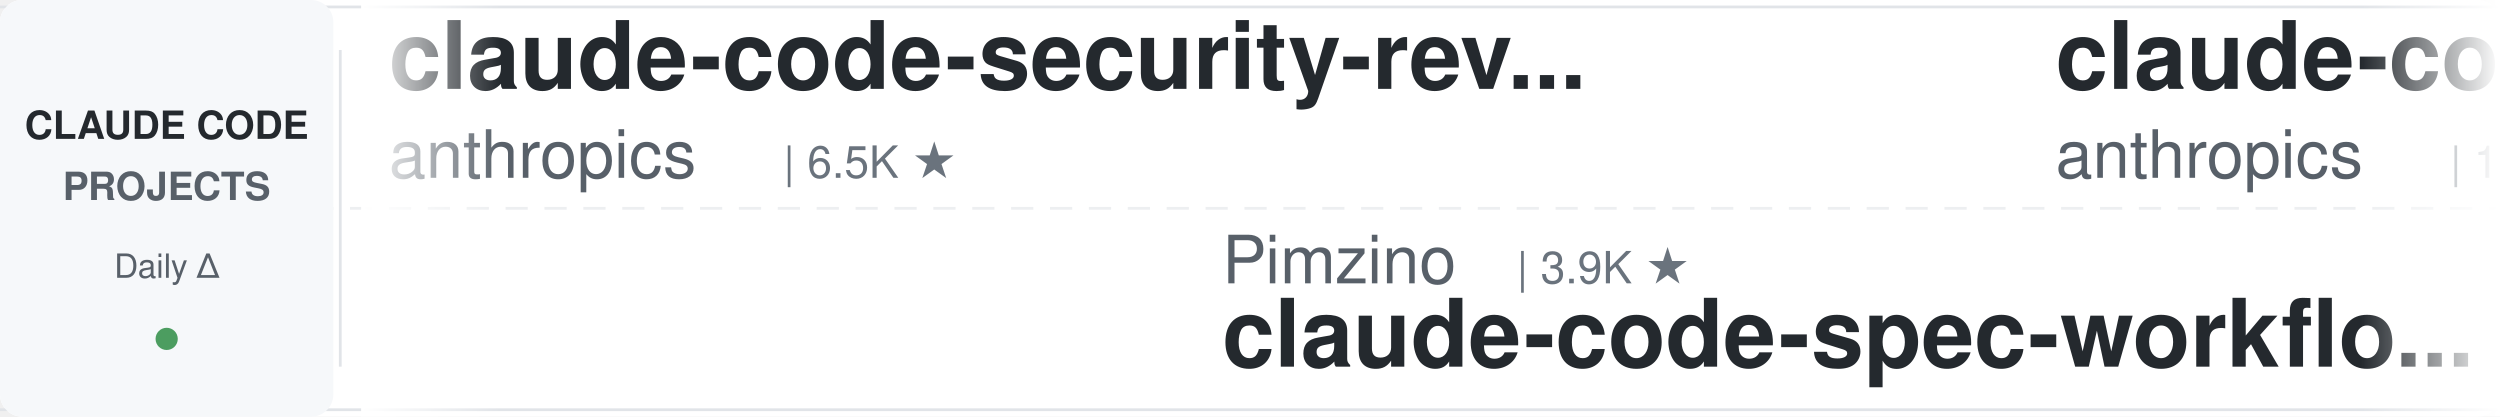
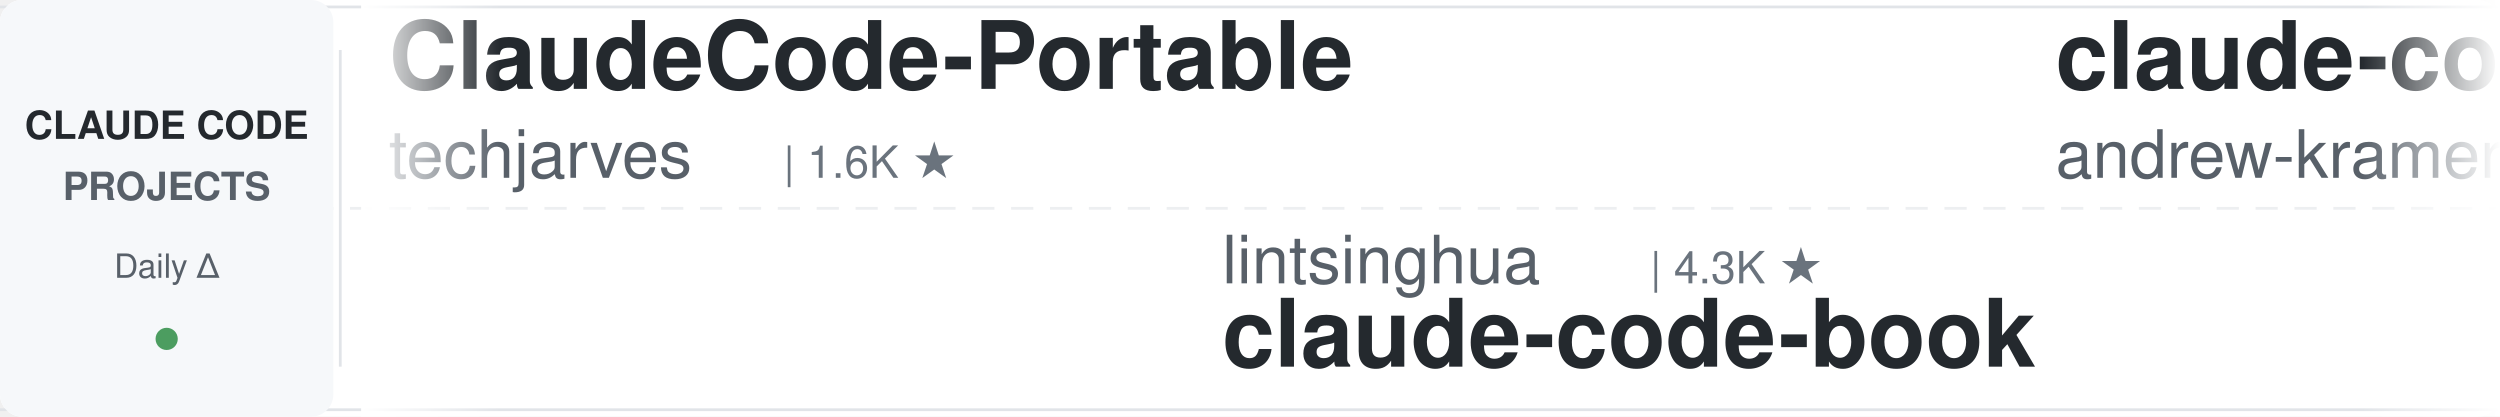
<svg xmlns="http://www.w3.org/2000/svg" width="900" height="150">
  <defs>
    <linearGradient id="leftFade" x1="0%" y1="0%" x2="100%" y2="0%">
      <stop offset="0%" style="stop-color:#ffffff;stop-opacity:1" />
      <stop offset="100%" style="stop-color:#ffffff;stop-opacity:0" />
    </linearGradient>
    <linearGradient id="rightFade" x1="0%" y1="0%" x2="100%" y2="0%">
      <stop offset="0%" style="stop-color:#ffffff;stop-opacity:0" />
      <stop offset="100%" style="stop-color:#ffffff;stop-opacity:1" />
    </linearGradient>
  </defs>
  <rect width="900" height="150" fill="#ffffff" rx="8" />
  <rect x="0" y="2" width="900" height="1" fill="#e1e4e8" />
  <rect x="0" y="147" width="900" height="1" fill="#e1e4e8" />
  <line x1="0" y1="75" x2="900" y2="75" stroke="#e1e4e8" stroke-width="1" stroke-dasharray="8 6" opacity="0.6" />
  <rect x="0" y="0" width="120" height="150" fill="#f6f8fa" rx="8" />
  <text x="60" y="50" font-family="-apple-system, BlinkMacSystemFont, 'Segoe UI', Helvetica, Arial, sans-serif" font-size="14" font-weight="600" fill="#24292e" text-anchor="middle">CLAUDE CODE</text>
  <text x="60" y="72" font-family="-apple-system, BlinkMacSystemFont, 'Segoe UI', Helvetica, Arial, sans-serif" font-size="14" font-weight="600" fill="#586069" text-anchor="middle">PROJECTS</text>
  <text x="60" y="100" font-family="-apple-system, BlinkMacSystemFont, 'Segoe UI', Helvetica, Arial, sans-serif" font-size="12" font-weight="500" fill="#586069" text-anchor="middle">Daily Δ</text>
  <circle cx="60" cy="122" r="4" fill="#22863a" opacity="0.8" />
  <rect x="122" y="18" width="1" height="114" fill="#e1e4e8" />
  <clipPath id="tickerClip">
    <rect x="130" y="0" width="770" height="150" />
  </clipPath>
  <g clip-path="url(#tickerClip)">
    <g id="tickerItems">
      <animateTransform attributeName="transform" attributeType="XML" type="translate" from="0 0" to="-3000 0" dur="54s" repeatCount="indefinite" />
      <g transform="translate(0, 0)">
-         <text x="140" y="32" font-family="-apple-system, BlinkMacSystemFont, 'Segoe UI', Helvetica, Arial, sans-serif" font-size="34" font-weight="600" fill="#24292e">claude-code-security-rev...</text>
-         <text x="140" y="64" font-family="-apple-system, BlinkMacSystemFont, 'Segoe UI', Helvetica, Arial, sans-serif" font-size="24" font-weight="400" fill="#586069">anthropics</text>
-         <text x="282" y="64" font-family="-apple-system, BlinkMacSystemFont, 'Segoe UI', Helvetica, Arial, sans-serif" font-size="16" font-weight="500" fill="#6a737d">| 6.5K ★</text>
+         <text x="140" y="32" font-family="-apple-system, BlinkMacSystemFont, 'Segoe UI', Helvetica, Arial, sans-serif" font-size="34" font-weight="600" fill="#24292e">ClaudeCode-Portable</text>
+         <text x="140" y="64" font-family="-apple-system, BlinkMacSystemFont, 'Segoe UI', Helvetica, Arial, sans-serif" font-size="24" font-weight="400" fill="#586069">techjarves</text>
+         <text x="282" y="64" font-family="-apple-system, BlinkMacSystemFont, 'Segoe UI', Helvetica, Arial, sans-serif" font-size="16" font-weight="500" fill="#6a737d">| 1.6K ★</text>
      </g>
      <g transform="translate(300, 0)">
-         <text x="140" y="102" font-family="-apple-system, BlinkMacSystemFont, 'Segoe UI', Helvetica, Arial, sans-serif" font-size="24" font-weight="400" fill="#586069">Pimzino</text>
-         <text x="246" y="102" font-family="-apple-system, BlinkMacSystemFont, 'Segoe UI', Helvetica, Arial, sans-serif" font-size="16" font-weight="500" fill="#6a737d">| 3.9K ★</text>
-         <text x="140" y="132" font-family="-apple-system, BlinkMacSystemFont, 'Segoe UI', Helvetica, Arial, sans-serif" font-size="34" font-weight="600" fill="#24292e">claude-code-spec-workflo...</text>
+         <text x="140" y="102" font-family="-apple-system, BlinkMacSystemFont, 'Segoe UI', Helvetica, Arial, sans-serif" font-size="24" font-weight="400" fill="#586069">lintsinghua</text>
+         <text x="294" y="102" font-family="-apple-system, BlinkMacSystemFont, 'Segoe UI', Helvetica, Arial, sans-serif" font-size="16" font-weight="500" fill="#6a737d">| 4.3K ★</text>
+         <text x="140" y="132" font-family="-apple-system, BlinkMacSystemFont, 'Segoe UI', Helvetica, Arial, sans-serif" font-size="34" font-weight="600" fill="#24292e">claude-code-book</text>
      </g>
      <g transform="translate(600, 0)">
-         <text x="140" y="32" font-family="-apple-system, BlinkMacSystemFont, 'Segoe UI', Helvetica, Arial, sans-serif" font-size="34" font-weight="600" fill="#24292e">claude-code-base-action</text>
-         <text x="140" y="64" font-family="-apple-system, BlinkMacSystemFont, 'Segoe UI', Helvetica, Arial, sans-serif" font-size="24" font-weight="400" fill="#586069">anthropics</text>
-         <text x="282" y="64" font-family="-apple-system, BlinkMacSystemFont, 'Segoe UI', Helvetica, Arial, sans-serif" font-size="16" font-weight="500" fill="#6a737d">| 1.0K ★</text>
+         <text x="140" y="32" font-family="-apple-system, BlinkMacSystemFont, 'Segoe UI', Helvetica, Arial, sans-serif" font-size="34" font-weight="600" fill="#24292e">claude-code-source-build</text>
+         <text x="140" y="64" font-family="-apple-system, BlinkMacSystemFont, 'Segoe UI', Helvetica, Arial, sans-serif" font-size="24" font-weight="400" fill="#586069">andrew-kramer-inno</text>
+         <text x="378" y="64" font-family="-apple-system, BlinkMacSystemFont, 'Segoe UI', Helvetica, Arial, sans-serif" font-size="16" font-weight="500" fill="#6a737d">| 593 ★</text>
      </g>
      <g transform="translate(900, 0)">
-         <text x="140" y="102" font-family="-apple-system, BlinkMacSystemFont, 'Segoe UI', Helvetica, Arial, sans-serif" font-size="24" font-weight="400" fill="#586069">asgeirtj</text>
-         <text x="258" y="102" font-family="-apple-system, BlinkMacSystemFont, 'Segoe UI', Helvetica, Arial, sans-serif" font-size="16" font-weight="500" fill="#6a737d">| 70.0K ★</text>
-         <text x="140" y="132" font-family="-apple-system, BlinkMacSystemFont, 'Segoe UI', Helvetica, Arial, sans-serif" font-size="34" font-weight="600" fill="#24292e">system_prompts_leaks</text>
+         <text x="140" y="102" font-family="-apple-system, BlinkMacSystemFont, 'Segoe UI', Helvetica, Arial, sans-serif" font-size="24" font-weight="400" fill="#586069">nicedreamzapp</text>
+         <text x="318" y="102" font-family="-apple-system, BlinkMacSystemFont, 'Segoe UI', Helvetica, Arial, sans-serif" font-size="16" font-weight="500" fill="#6a737d">| 3.4K ★</text>
+         <text x="140" y="132" font-family="-apple-system, BlinkMacSystemFont, 'Segoe UI', Helvetica, Arial, sans-serif" font-size="34" font-weight="600" fill="#24292e">claude-code-local</text>
      </g>
      <g transform="translate(1200, 0)">
-         <text x="140" y="32" font-family="-apple-system, BlinkMacSystemFont, 'Segoe UI', Helvetica, Arial, sans-serif" font-size="34" font-weight="600" fill="#24292e">claude-code-transcripts</text>
-         <text x="140" y="64" font-family="-apple-system, BlinkMacSystemFont, 'Segoe UI', Helvetica, Arial, sans-serif" font-size="24" font-weight="400" fill="#586069">simonw</text>
-         <text x="234" y="64" font-family="-apple-system, BlinkMacSystemFont, 'Segoe UI', Helvetica, Arial, sans-serif" font-size="16" font-weight="500" fill="#6a737d">| 1.7K ★</text>
+         <text x="140" y="32" font-family="-apple-system, BlinkMacSystemFont, 'Segoe UI', Helvetica, Arial, sans-serif" font-size="34" font-weight="600" fill="#24292e">claude-code-guide</text>
+         <text x="140" y="64" font-family="-apple-system, BlinkMacSystemFont, 'Segoe UI', Helvetica, Arial, sans-serif" font-size="24" font-weight="400" fill="#586069">Cranot</text>
+         <text x="234" y="64" font-family="-apple-system, BlinkMacSystemFont, 'Segoe UI', Helvetica, Arial, sans-serif" font-size="16" font-weight="500" fill="#6a737d">| 2.9K ★</text>
      </g>
      <g transform="translate(1500, 0)">
-         <text x="140" y="102" font-family="-apple-system, BlinkMacSystemFont, 'Segoe UI', Helvetica, Arial, sans-serif" font-size="24" font-weight="400" fill="#586069">davila7</text>
-         <text x="246" y="102" font-family="-apple-system, BlinkMacSystemFont, 'Segoe UI', Helvetica, Arial, sans-serif" font-size="16" font-weight="500" fill="#6a737d">| 32.8K ★</text>
-         <text x="140" y="132" font-family="-apple-system, BlinkMacSystemFont, 'Segoe UI', Helvetica, Arial, sans-serif" font-size="34" font-weight="600" fill="#24292e">claude-code-templates</text>
+         <text x="140" y="102" font-family="-apple-system, BlinkMacSystemFont, 'Segoe UI', Helvetica, Arial, sans-serif" font-size="24" font-weight="400" fill="#586069">VoltAgent</text>
+         <text x="270" y="102" font-family="-apple-system, BlinkMacSystemFont, 'Segoe UI', Helvetica, Arial, sans-serif" font-size="16" font-weight="500" fill="#6a737d">| 25.9K ★</text>
+         <text x="140" y="132" font-family="-apple-system, BlinkMacSystemFont, 'Segoe UI', Helvetica, Arial, sans-serif" font-size="34" font-weight="600" fill="#24292e">awesome-claude-code-suba...</text>
      </g>
      <g transform="translate(1800, 0)">
-         <text x="140" y="32" font-family="-apple-system, BlinkMacSystemFont, 'Segoe UI', Helvetica, Arial, sans-serif" font-size="34" font-weight="600" fill="#24292e">claude-code-skills</text>
-         <text x="140" y="64" font-family="-apple-system, BlinkMacSystemFont, 'Segoe UI', Helvetica, Arial, sans-serif" font-size="24" font-weight="400" fill="#586069">daymade</text>
-         <text x="246" y="64" font-family="-apple-system, BlinkMacSystemFont, 'Segoe UI', Helvetica, Arial, sans-serif" font-size="16" font-weight="500" fill="#6a737d">| 1.5K ★</text>
+         <text x="140" y="32" font-family="-apple-system, BlinkMacSystemFont, 'Segoe UI', Helvetica, Arial, sans-serif" font-size="34" font-weight="600" fill="#24292e">Open-ClaudeCode</text>
+         <text x="140" y="64" font-family="-apple-system, BlinkMacSystemFont, 'Segoe UI', Helvetica, Arial, sans-serif" font-size="24" font-weight="400" fill="#586069">LING71671</text>
+         <text x="270" y="64" font-family="-apple-system, BlinkMacSystemFont, 'Segoe UI', Helvetica, Arial, sans-serif" font-size="16" font-weight="500" fill="#6a737d">| 973 ★</text>
      </g>
      <g transform="translate(2100, 0)">
-         <text x="140" y="102" font-family="-apple-system, BlinkMacSystemFont, 'Segoe UI', Helvetica, Arial, sans-serif" font-size="24" font-weight="400" fill="#586069">andrew-kramer-inno</text>
-         <text x="378" y="102" font-family="-apple-system, BlinkMacSystemFont, 'Segoe UI', Helvetica, Arial, sans-serif" font-size="16" font-weight="500" fill="#6a737d">| 593 ★</text>
-         <text x="140" y="132" font-family="-apple-system, BlinkMacSystemFont, 'Segoe UI', Helvetica, Arial, sans-serif" font-size="34" font-weight="600" fill="#24292e">claude-code-source-build</text>
+         <text x="140" y="102" font-family="-apple-system, BlinkMacSystemFont, 'Segoe UI', Helvetica, Arial, sans-serif" font-size="24" font-weight="400" fill="#586069">Piebald-AI</text>
+         <text x="282" y="102" font-family="-apple-system, BlinkMacSystemFont, 'Segoe UI', Helvetica, Arial, sans-serif" font-size="16" font-weight="500" fill="#6a737d">| 13.0K ★</text>
+         <text x="140" y="132" font-family="-apple-system, BlinkMacSystemFont, 'Segoe UI', Helvetica, Arial, sans-serif" font-size="34" font-weight="600" fill="#24292e">claude-code-system-promp...</text>
      </g>
      <g transform="translate(2400, 0)">
-         <text x="140" y="32" font-family="-apple-system, BlinkMacSystemFont, 'Segoe UI', Helvetica, Arial, sans-serif" font-size="34" font-weight="600" fill="#24292e">how-claude-code-works</text>
-         <text x="140" y="64" font-family="-apple-system, BlinkMacSystemFont, 'Segoe UI', Helvetica, Arial, sans-serif" font-size="24" font-weight="400" fill="#586069">Windy3f3f3f3f</text>
-         <text x="318" y="64" font-family="-apple-system, BlinkMacSystemFont, 'Segoe UI', Helvetica, Arial, sans-serif" font-size="16" font-weight="500" fill="#6a737d">| 3.8K ★</text>
+         <text x="140" y="32" font-family="-apple-system, BlinkMacSystemFont, 'Segoe UI', Helvetica, Arial, sans-serif" font-size="34" font-weight="600" fill="#24292e">oh-my-claudecode</text>
+         <text x="140" y="64" font-family="-apple-system, BlinkMacSystemFont, 'Segoe UI', Helvetica, Arial, sans-serif" font-size="24" font-weight="400" fill="#586069">Yeachan-Heo</text>
+         <text x="294" y="64" font-family="-apple-system, BlinkMacSystemFont, 'Segoe UI', Helvetica, Arial, sans-serif" font-size="16" font-weight="500" fill="#6a737d">| 40.2K ★</text>
      </g>
      <g transform="translate(2700, 0)">
-         <text x="140" y="102" font-family="-apple-system, BlinkMacSystemFont, 'Segoe UI', Helvetica, Arial, sans-serif" font-size="24" font-weight="400" fill="#586069">liuup</text>
-         <text x="222" y="102" font-family="-apple-system, BlinkMacSystemFont, 'Segoe UI', Helvetica, Arial, sans-serif" font-size="16" font-weight="500" fill="#6a737d">| 4.0K ★</text>
-         <text x="140" y="132" font-family="-apple-system, BlinkMacSystemFont, 'Segoe UI', Helvetica, Arial, sans-serif" font-size="34" font-weight="600" fill="#24292e">claude-code-analysis</text>
+         <text x="140" y="102" font-family="-apple-system, BlinkMacSystemFont, 'Segoe UI', Helvetica, Arial, sans-serif" font-size="24" font-weight="400" fill="#586069">huangserva</text>
+         <text x="282" y="102" font-family="-apple-system, BlinkMacSystemFont, 'Segoe UI', Helvetica, Arial, sans-serif" font-size="16" font-weight="500" fill="#6a737d">| 629 ★</text>
+         <text x="140" y="132" font-family="-apple-system, BlinkMacSystemFont, 'Segoe UI', Helvetica, Arial, sans-serif" font-size="34" font-weight="600" fill="#24292e">claude-code-cli</text>
      </g>
      <g transform="translate(3000, 0)">
-         <text x="140" y="32" font-family="-apple-system, BlinkMacSystemFont, 'Segoe UI', Helvetica, Arial, sans-serif" font-size="34" font-weight="600" fill="#24292e">claude-code-security-rev...</text>
-         <text x="140" y="64" font-family="-apple-system, BlinkMacSystemFont, 'Segoe UI', Helvetica, Arial, sans-serif" font-size="24" font-weight="400" fill="#586069">anthropics</text>
-         <text x="282" y="64" font-family="-apple-system, BlinkMacSystemFont, 'Segoe UI', Helvetica, Arial, sans-serif" font-size="16" font-weight="500" fill="#6a737d">| 6.5K ★</text>
+         <text x="140" y="32" font-family="-apple-system, BlinkMacSystemFont, 'Segoe UI', Helvetica, Arial, sans-serif" font-size="34" font-weight="600" fill="#24292e">ClaudeCode-Portable</text>
+         <text x="140" y="64" font-family="-apple-system, BlinkMacSystemFont, 'Segoe UI', Helvetica, Arial, sans-serif" font-size="24" font-weight="400" fill="#586069">techjarves</text>
+         <text x="282" y="64" font-family="-apple-system, BlinkMacSystemFont, 'Segoe UI', Helvetica, Arial, sans-serif" font-size="16" font-weight="500" fill="#6a737d">| 1.6K ★</text>
      </g>
      <g transform="translate(3300, 0)">
-         <text x="140" y="102" font-family="-apple-system, BlinkMacSystemFont, 'Segoe UI', Helvetica, Arial, sans-serif" font-size="24" font-weight="400" fill="#586069">Pimzino</text>
-         <text x="246" y="102" font-family="-apple-system, BlinkMacSystemFont, 'Segoe UI', Helvetica, Arial, sans-serif" font-size="16" font-weight="500" fill="#6a737d">| 3.9K ★</text>
-         <text x="140" y="132" font-family="-apple-system, BlinkMacSystemFont, 'Segoe UI', Helvetica, Arial, sans-serif" font-size="34" font-weight="600" fill="#24292e">claude-code-spec-workflo...</text>
+         <text x="140" y="102" font-family="-apple-system, BlinkMacSystemFont, 'Segoe UI', Helvetica, Arial, sans-serif" font-size="24" font-weight="400" fill="#586069">lintsinghua</text>
+         <text x="294" y="102" font-family="-apple-system, BlinkMacSystemFont, 'Segoe UI', Helvetica, Arial, sans-serif" font-size="16" font-weight="500" fill="#6a737d">| 4.3K ★</text>
+         <text x="140" y="132" font-family="-apple-system, BlinkMacSystemFont, 'Segoe UI', Helvetica, Arial, sans-serif" font-size="34" font-weight="600" fill="#24292e">claude-code-book</text>
      </g>
      <g transform="translate(3600, 0)">
-         <text x="140" y="32" font-family="-apple-system, BlinkMacSystemFont, 'Segoe UI', Helvetica, Arial, sans-serif" font-size="34" font-weight="600" fill="#24292e">claude-code-base-action</text>
-         <text x="140" y="64" font-family="-apple-system, BlinkMacSystemFont, 'Segoe UI', Helvetica, Arial, sans-serif" font-size="24" font-weight="400" fill="#586069">anthropics</text>
-         <text x="282" y="64" font-family="-apple-system, BlinkMacSystemFont, 'Segoe UI', Helvetica, Arial, sans-serif" font-size="16" font-weight="500" fill="#6a737d">| 1.0K ★</text>
+         <text x="140" y="32" font-family="-apple-system, BlinkMacSystemFont, 'Segoe UI', Helvetica, Arial, sans-serif" font-size="34" font-weight="600" fill="#24292e">claude-code-source-build</text>
+         <text x="140" y="64" font-family="-apple-system, BlinkMacSystemFont, 'Segoe UI', Helvetica, Arial, sans-serif" font-size="24" font-weight="400" fill="#586069">andrew-kramer-inno</text>
+         <text x="378" y="64" font-family="-apple-system, BlinkMacSystemFont, 'Segoe UI', Helvetica, Arial, sans-serif" font-size="16" font-weight="500" fill="#6a737d">| 593 ★</text>
      </g>
      <g transform="translate(3900, 0)">
-         <text x="140" y="102" font-family="-apple-system, BlinkMacSystemFont, 'Segoe UI', Helvetica, Arial, sans-serif" font-size="24" font-weight="400" fill="#586069">asgeirtj</text>
-         <text x="258" y="102" font-family="-apple-system, BlinkMacSystemFont, 'Segoe UI', Helvetica, Arial, sans-serif" font-size="16" font-weight="500" fill="#6a737d">| 70.0K ★</text>
-         <text x="140" y="132" font-family="-apple-system, BlinkMacSystemFont, 'Segoe UI', Helvetica, Arial, sans-serif" font-size="34" font-weight="600" fill="#24292e">system_prompts_leaks</text>
+         <text x="140" y="102" font-family="-apple-system, BlinkMacSystemFont, 'Segoe UI', Helvetica, Arial, sans-serif" font-size="24" font-weight="400" fill="#586069">nicedreamzapp</text>
+         <text x="318" y="102" font-family="-apple-system, BlinkMacSystemFont, 'Segoe UI', Helvetica, Arial, sans-serif" font-size="16" font-weight="500" fill="#6a737d">| 3.4K ★</text>
+         <text x="140" y="132" font-family="-apple-system, BlinkMacSystemFont, 'Segoe UI', Helvetica, Arial, sans-serif" font-size="34" font-weight="600" fill="#24292e">claude-code-local</text>
      </g>
    </g>
  </g>
  <rect x="130" y="0" width="50" height="150" fill="url(#leftFade)" />
  <rect x="850" y="0" width="50" height="150" fill="url(#rightFade)" />
</svg>
